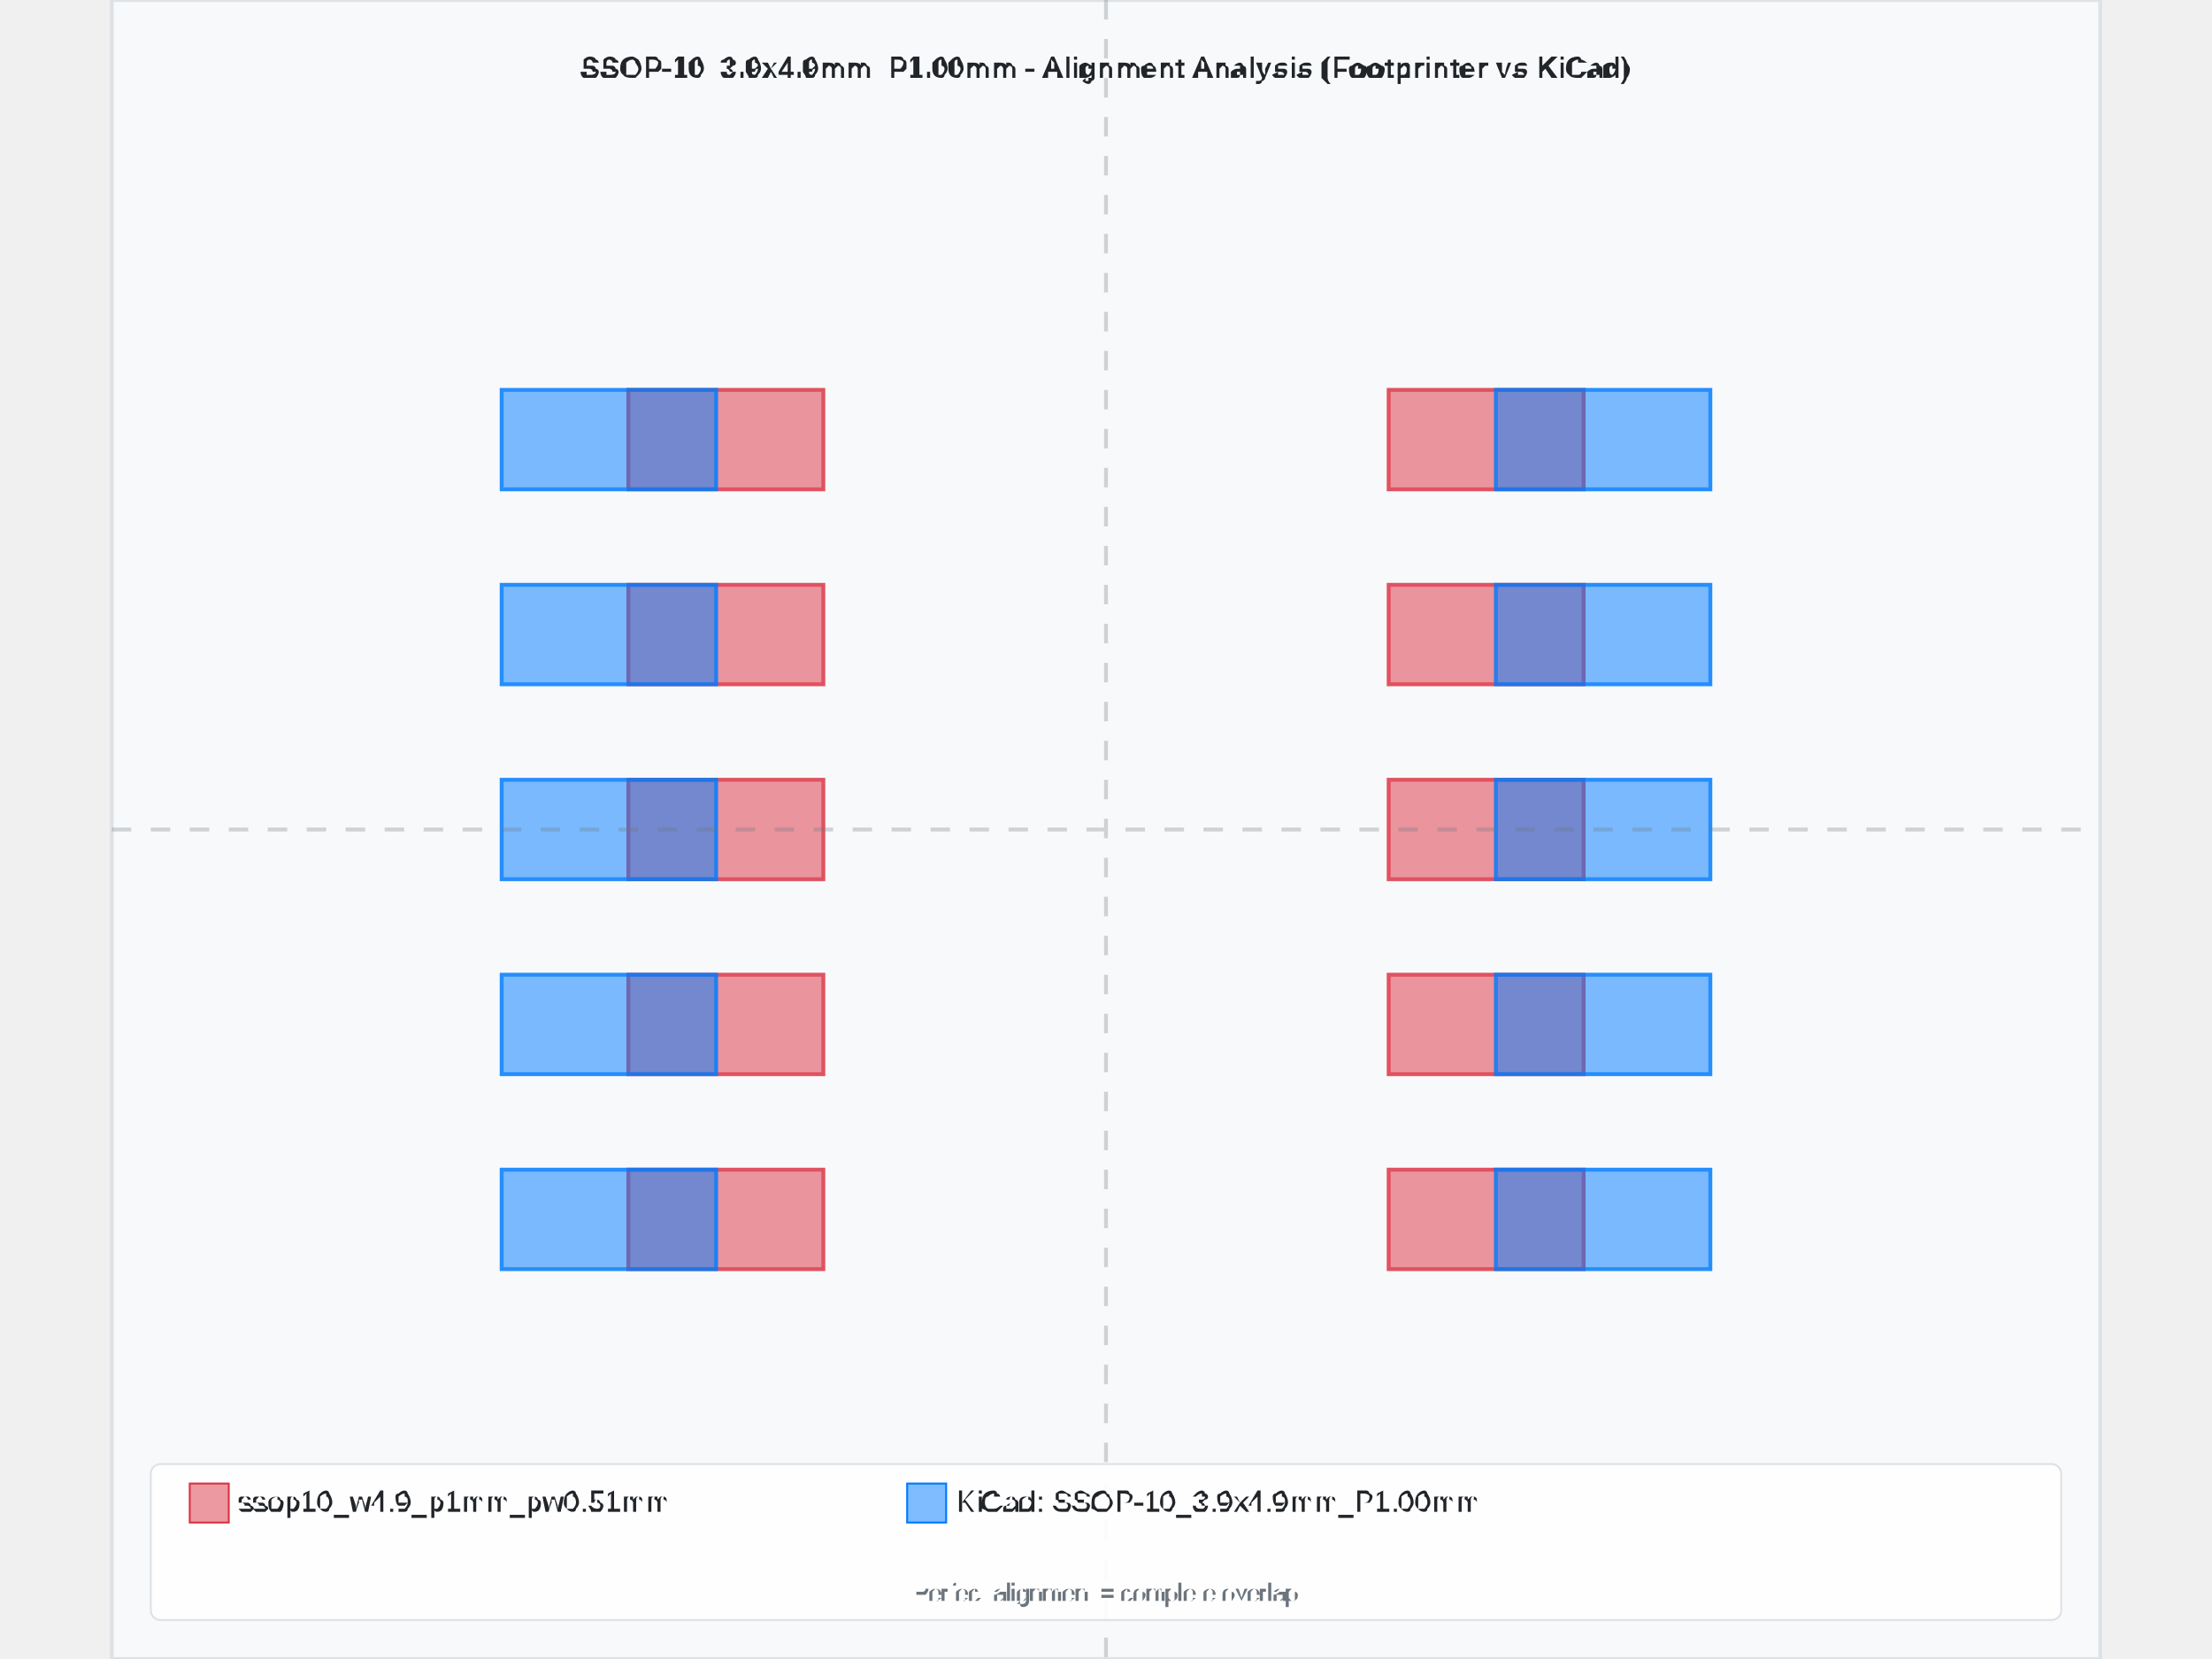
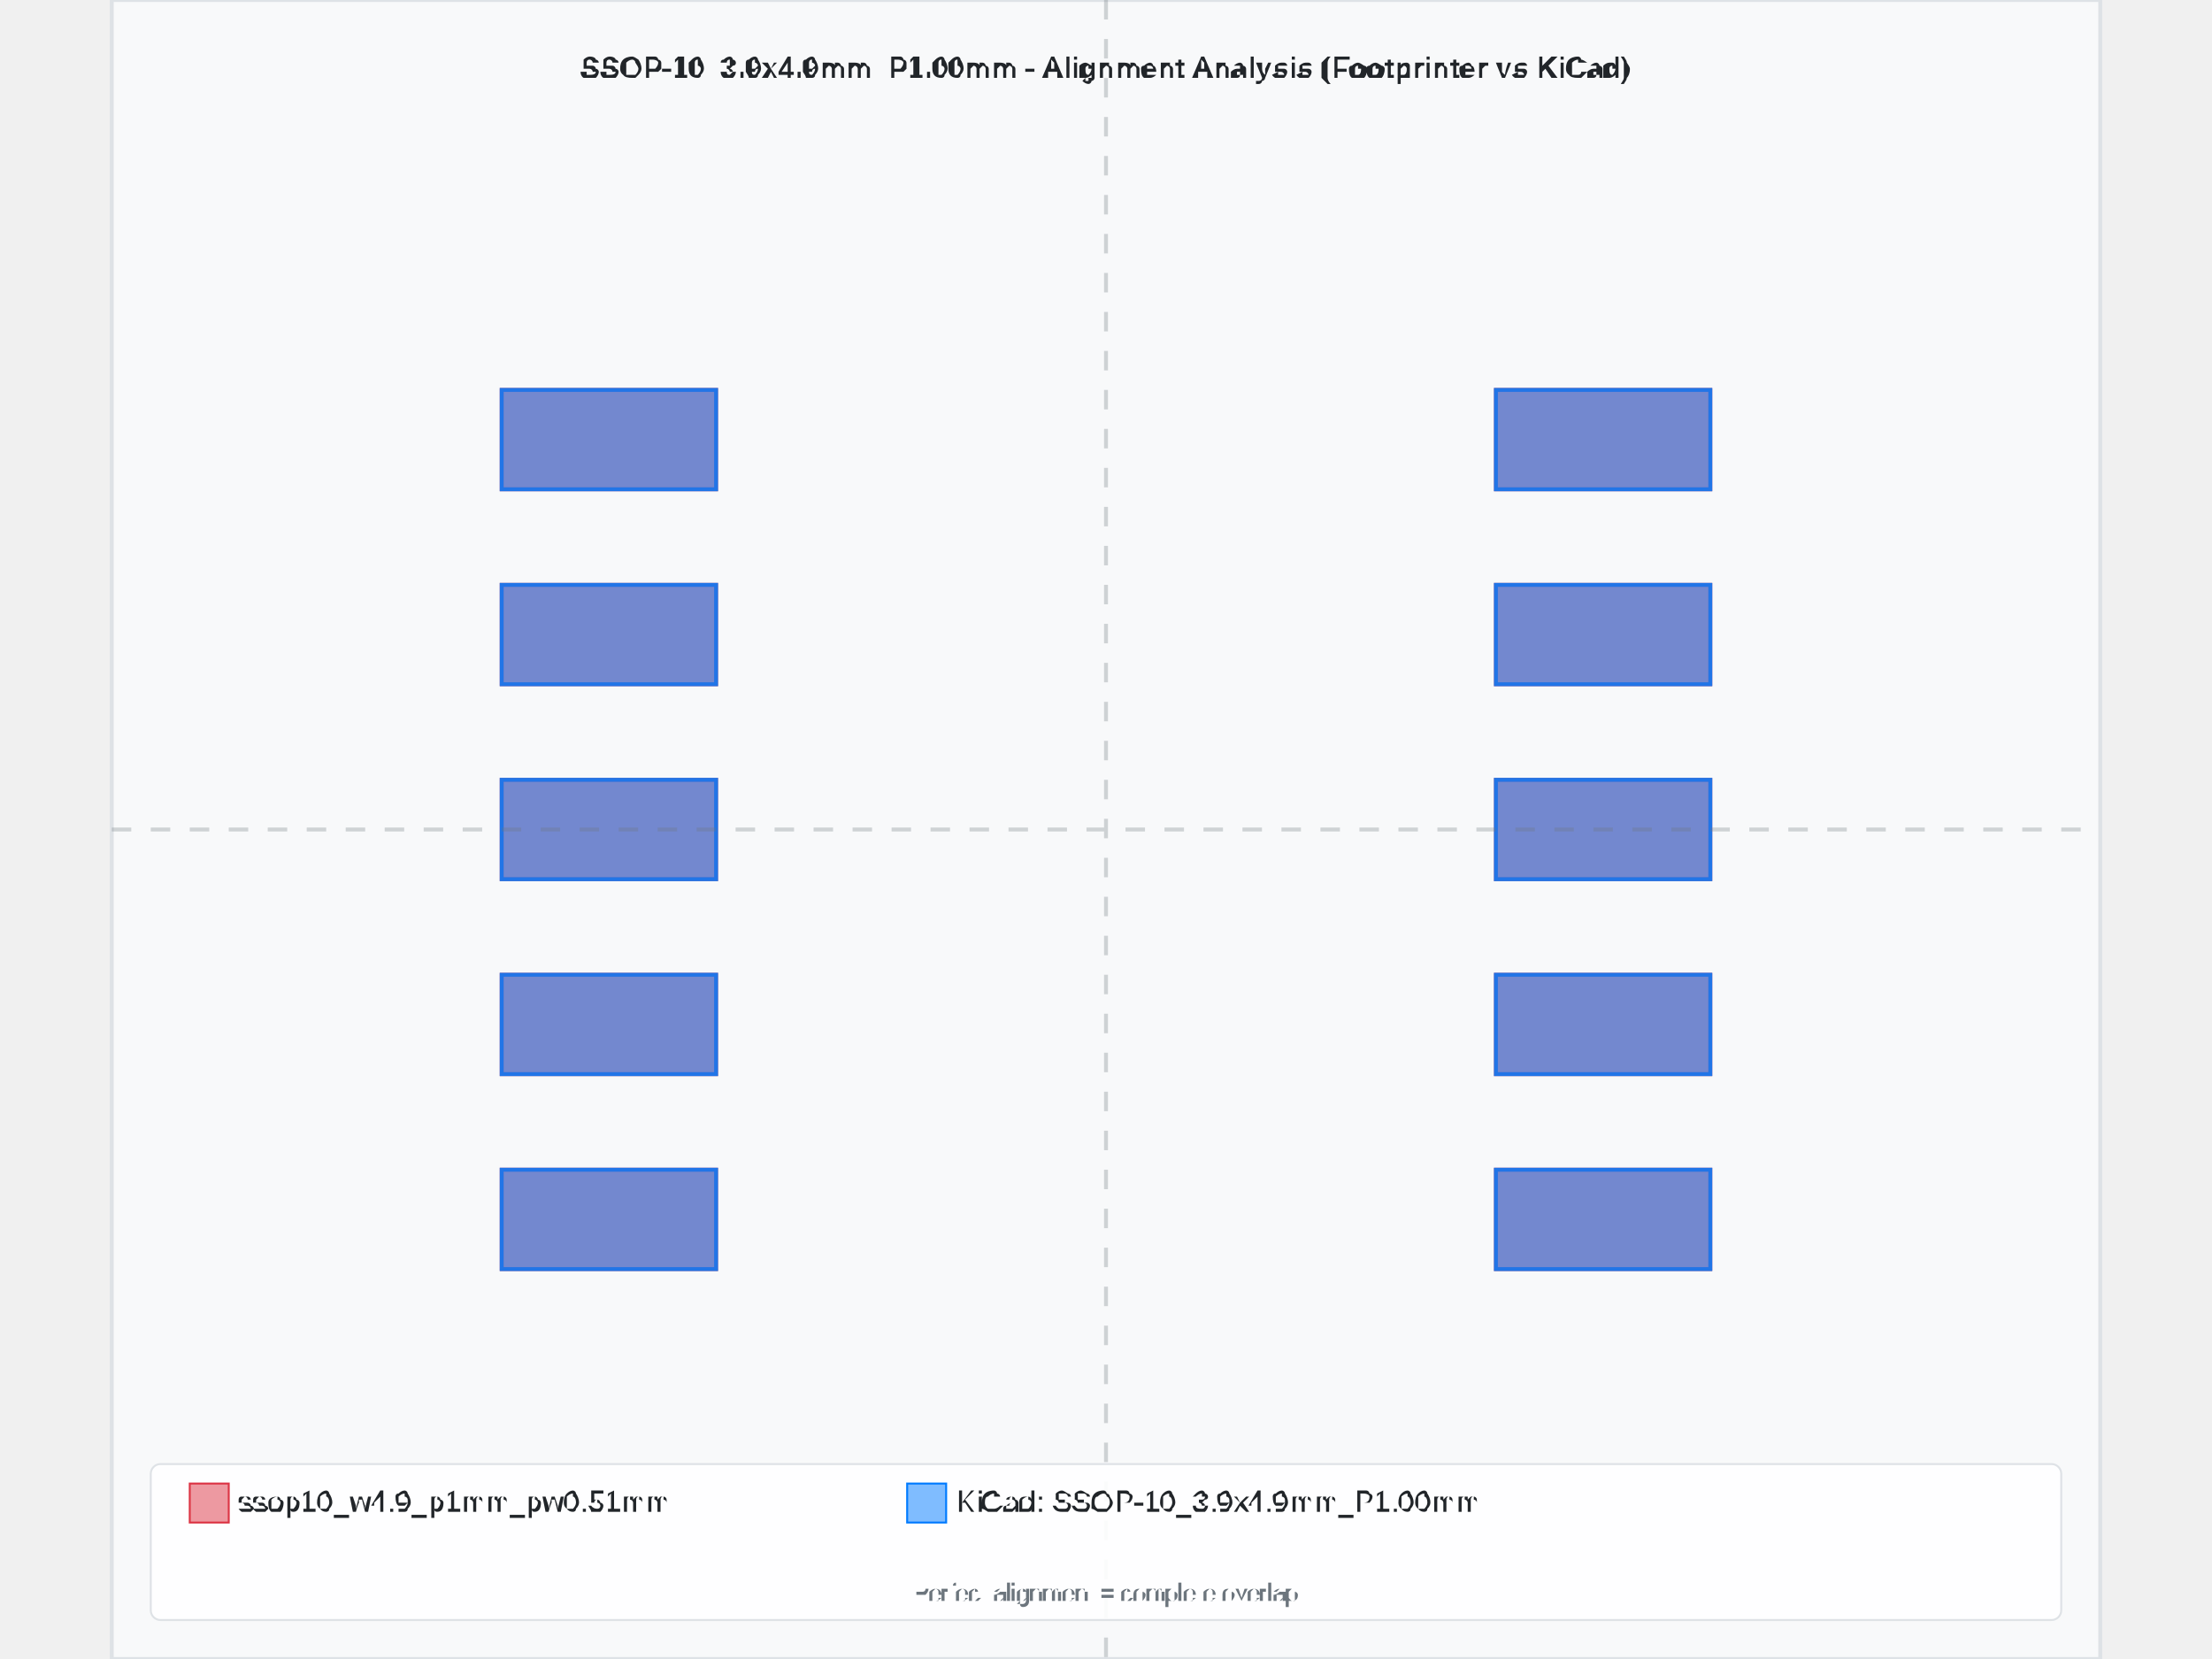
<svg xmlns="http://www.w3.org/2000/svg" width="800" height="600" viewBox="-5.1 -4.255 10.2 8.51">
  <rect x="-5.1" y="-4.255" width="10.2" height="8.51" fill="#f8f9fa" stroke="#dee2e6" stroke-width="0.02" />
-   <text x="8.881784197001252e-16" y="-3.855" text-anchor="middle" font-family="Arial, sans-serif" font-size="0.15" font-weight="bold" fill="#212529">SSOP-10_3.9x4.9mm_P1.00mm - Alignment Analysis (Footprinter vs KiCad)</text>
+   <text x="0" y="-3.855" text-anchor="middle" font-family="Arial, sans-serif" font-size="0.15" font-weight="bold" fill="#212529">SSOP-10_3.9x4.9mm_P1.00mm - Alignment Analysis (Footprinter vs KiCad)</text>
  <g id="footprint-a" opacity="0.85">
-     <path d="M -2.45 1.745 L -1.45 1.745 L -1.45 2.255 L -2.45 2.255 Z" fill="#dc3545" stroke="#dc3545" stroke-width="0.02" fill-opacity="0.6" />
-     <path d="M -2.45 0.745 L -1.45 0.745 L -1.45 1.255 L -2.45 1.255 Z" fill="#dc3545" stroke="#dc3545" stroke-width="0.02" fill-opacity="0.6" />
-     <path d="M -2.45 -0.255 L -1.45 -0.255 L -1.45 0.255 L -2.45 0.255 Z" fill="#dc3545" stroke="#dc3545" stroke-width="0.02" fill-opacity="0.6" />
-     <path d="M -2.45 -1.255 L -1.45 -1.255 L -1.45 -0.745 L -2.45 -0.745 Z" fill="#dc3545" stroke="#dc3545" stroke-width="0.02" fill-opacity="0.6" />
-     <path d="M -2.45 -2.255 L -1.45 -2.255 L -1.45 -1.745 L -2.45 -1.745 Z" fill="#dc3545" stroke="#dc3545" stroke-width="0.02" fill-opacity="0.6" />
-     <path d="M 1.45 -2.255 L 2.45 -2.255 L 2.45 -1.745 L 1.45 -1.745 Z" fill="#dc3545" stroke="#dc3545" stroke-width="0.02" fill-opacity="0.6" />
-     <path d="M 1.45 -1.255 L 2.45 -1.255 L 2.45 -0.745 L 1.45 -0.745 Z" fill="#dc3545" stroke="#dc3545" stroke-width="0.02" fill-opacity="0.6" />
-     <path d="M 1.45 -0.255 L 2.45 -0.255 L 2.45 0.255 L 1.45 0.255 Z" fill="#dc3545" stroke="#dc3545" stroke-width="0.02" fill-opacity="0.6" />
-     <path d="M 1.45 0.745 L 2.45 0.745 L 2.45 1.255 L 1.45 1.255 Z" fill="#dc3545" stroke="#dc3545" stroke-width="0.02" fill-opacity="0.6" />
-     <path d="M 1.45 1.745 L 2.45 1.745 L 2.45 2.255 L 1.45 2.255 Z" fill="#dc3545" stroke="#dc3545" stroke-width="0.02" fill-opacity="0.6" />
+     <path d="M-3.1,1.745 L-2,1.745 L-2,2.255 L-3.1,2.255 L-3.1,1.745 z" fill="#dc3545" stroke="#dc3545" stroke-width="0.02" fill-opacity="0.6" fill-rule="evenodd" />
+     <path d="M-3.1,0.745 L-2,0.745 L-2,1.255 L-3.1,1.255 L-3.1,0.745 z" fill="#dc3545" stroke="#dc3545" stroke-width="0.02" fill-opacity="0.6" fill-rule="evenodd" />
+     <path d="M-3.1,-0.255 L-2,-0.255 L-2,0.255 L-3.1,0.255 L-3.1,-0.255 z" fill="#dc3545" stroke="#dc3545" stroke-width="0.02" fill-opacity="0.6" fill-rule="evenodd" />
+     <path d="M-3.1,-1.255 L-2,-1.255 L-2,-0.745 L-3.1,-0.745 L-3.1,-1.255 z" fill="#dc3545" stroke="#dc3545" stroke-width="0.02" fill-opacity="0.6" fill-rule="evenodd" />
+     <path d="M-3.1,-2.255 L-2,-2.255 L-2,-1.745 L-3.1,-1.745 L-3.1,-2.255 z" fill="#dc3545" stroke="#dc3545" stroke-width="0.02" fill-opacity="0.6" fill-rule="evenodd" />
+     <path d="M2,-2.255 L3.1,-2.255 L3.1,-1.745 L2,-1.745 L2,-2.255 z" fill="#dc3545" stroke="#dc3545" stroke-width="0.02" fill-opacity="0.6" fill-rule="evenodd" />
+     <path d="M2,-1.255 L3.1,-1.255 L3.1,-0.745 L2,-0.745 L2,-1.255 z" fill="#dc3545" stroke="#dc3545" stroke-width="0.02" fill-opacity="0.6" fill-rule="evenodd" />
+     <path d="M2,-0.255 L3.1,-0.255 L3.1,0.255 L2,0.255 L2,-0.255 z" fill="#dc3545" stroke="#dc3545" stroke-width="0.02" fill-opacity="0.6" fill-rule="evenodd" />
+     <path d="M2,0.745 L3.1,0.745 L3.1,1.255 L2,1.255 L2,0.745 z" fill="#dc3545" stroke="#dc3545" stroke-width="0.02" fill-opacity="0.6" fill-rule="evenodd" />
+     <path d="M2,1.745 L3.1,1.745 L3.1,2.255 L2,2.255 L2,1.745 z" fill="#dc3545" stroke="#dc3545" stroke-width="0.02" fill-opacity="0.6" fill-rule="evenodd" />
  </g>
  <g id="footprint-b" opacity="0.85">
-     <path d="M -3.1 1.745 L -2 1.745 L -2 2.255 L -3.1 2.255 Z" fill="#007bff" stroke="#007bff" stroke-width="0.02" fill-opacity="0.6" />
-     <path d="M -3.1 0.745 L -2 0.745 L -2 1.255 L -3.1 1.255 Z" fill="#007bff" stroke="#007bff" stroke-width="0.02" fill-opacity="0.6" />
-     <path d="M -3.1 -0.255 L -2 -0.255 L -2 0.255 L -3.1 0.255 Z" fill="#007bff" stroke="#007bff" stroke-width="0.02" fill-opacity="0.6" />
-     <path d="M -3.1 -1.255 L -2 -1.255 L -2 -0.745 L -3.1 -0.745 Z" fill="#007bff" stroke="#007bff" stroke-width="0.02" fill-opacity="0.6" />
-     <path d="M -3.1 -2.255 L -2 -2.255 L -2 -1.745 L -3.1 -1.745 Z" fill="#007bff" stroke="#007bff" stroke-width="0.02" fill-opacity="0.6" />
-     <path d="M 2 -2.255 L 3.1 -2.255 L 3.1 -1.745 L 2 -1.745 Z" fill="#007bff" stroke="#007bff" stroke-width="0.02" fill-opacity="0.6" />
-     <path d="M 2 -1.255 L 3.1 -1.255 L 3.1 -0.745 L 2 -0.745 Z" fill="#007bff" stroke="#007bff" stroke-width="0.02" fill-opacity="0.6" />
-     <path d="M 2 -0.255 L 3.1 -0.255 L 3.1 0.255 L 2 0.255 Z" fill="#007bff" stroke="#007bff" stroke-width="0.02" fill-opacity="0.6" />
-     <path d="M 2 0.745 L 3.1 0.745 L 3.1 1.255 L 2 1.255 Z" fill="#007bff" stroke="#007bff" stroke-width="0.02" fill-opacity="0.6" />
-     <path d="M 2 1.745 L 3.1 1.745 L 3.1 2.255 L 2 2.255 Z" fill="#007bff" stroke="#007bff" stroke-width="0.02" fill-opacity="0.6" />
+     <path d="M-3.1,1.745 L-2,1.745 L-2,2.255 L-3.1,2.255 L-3.1,1.745 z" fill="#007bff" stroke="#007bff" stroke-width="0.02" fill-opacity="0.6" fill-rule="evenodd" />
+     <path d="M-3.1,0.745 L-2,0.745 L-2,1.255 L-3.1,1.255 L-3.1,0.745 z" fill="#007bff" stroke="#007bff" stroke-width="0.02" fill-opacity="0.6" fill-rule="evenodd" />
+     <path d="M-3.1,-0.255 L-2,-0.255 L-2,0.255 L-3.1,0.255 L-3.1,-0.255 z" fill="#007bff" stroke="#007bff" stroke-width="0.02" fill-opacity="0.6" fill-rule="evenodd" />
+     <path d="M-3.1,-1.255 L-2,-1.255 L-2,-0.745 L-3.1,-0.745 L-3.1,-1.255 z" fill="#007bff" stroke="#007bff" stroke-width="0.02" fill-opacity="0.6" fill-rule="evenodd" />
+     <path d="M-3.1,-2.255 L-2,-2.255 L-2,-1.745 L-3.1,-1.745 L-3.1,-2.255 z" fill="#007bff" stroke="#007bff" stroke-width="0.02" fill-opacity="0.6" fill-rule="evenodd" />
+     <path d="M2,-2.255 L3.1,-2.255 L3.1,-1.745 L2,-1.745 L2,-2.255 z" fill="#007bff" stroke="#007bff" stroke-width="0.02" fill-opacity="0.6" fill-rule="evenodd" />
+     <path d="M2,-1.255 L3.1,-1.255 L3.1,-0.745 L2,-0.745 L2,-1.255 z" fill="#007bff" stroke="#007bff" stroke-width="0.02" fill-opacity="0.6" fill-rule="evenodd" />
+     <path d="M2,-0.255 L3.1,-0.255 L3.1,0.255 L2,0.255 L2,-0.255 z" fill="#007bff" stroke="#007bff" stroke-width="0.02" fill-opacity="0.6" fill-rule="evenodd" />
+     <path d="M2,0.745 L3.1,0.745 L3.1,1.255 L2,1.255 L2,0.745 z" fill="#007bff" stroke="#007bff" stroke-width="0.02" fill-opacity="0.6" fill-rule="evenodd" />
+     <path d="M2,1.745 L3.1,1.745 L3.1,2.255 L2,2.255 L2,1.745 z" fill="#007bff" stroke="#007bff" stroke-width="0.02" fill-opacity="0.6" fill-rule="evenodd" />
  </g>
  <g id="alignment-guides" opacity="0.3">
-     <line x1="8.881784197001252e-16" y1="-4.255" x2="8.881784197001252e-16" y2="4.255" stroke="#6c757d" stroke-width="0.02" stroke-dasharray="0.1,0.1" />
+     <line x1="0" y1="-4.255" x2="0" y2="4.255" stroke="#6c757d" stroke-width="0.02" stroke-dasharray="0.1,0.1" />
    <line x1="-5.1" y1="0" x2="5.1" y2="0" stroke="#6c757d" stroke-width="0.02" stroke-dasharray="0.1,0.1" />
  </g>
  <g font-family="Arial, sans-serif" font-size="0.15">
    <rect x="-4.9" y="3.255" width="9.8" height="0.8" fill="white" fill-opacity="0.9" stroke="#dee2e6" stroke-width="0.01" rx="0.05" />
    <rect x="-4.7" y="3.355" width="0.2" height="0.2" fill="#dc3545" fill-opacity="0.5" stroke="#dc3545" stroke-width="0.01" />
    <text x="-4.45" y="3.455" fill="#212529" font-weight="500" dominant-baseline="middle">ssop10_w4.9_p1mm_pw0.51mm</text>
    <rect x="-1.02" y="3.355" width="0.2" height="0.2" fill="#007bff" fill-opacity="0.5" stroke="#007bff" stroke-width="0.01" />
    <text x="-0.77" y="3.455" fill="#212529" font-weight="500" dominant-baseline="middle">KiCad: SSOP-10_3.9x4.9mm_P1.00mm</text>
-     <text x="8.881784197001252e-16" y="3.955" text-anchor="middle" fill="#6c757d" font-size="0.12">Perfect alignment = complete overlap</text>
+     <text x="0" y="3.955" text-anchor="middle" fill="#6c757d" font-size="0.12">Perfect alignment = complete overlap</text>
  </g>
</svg>
